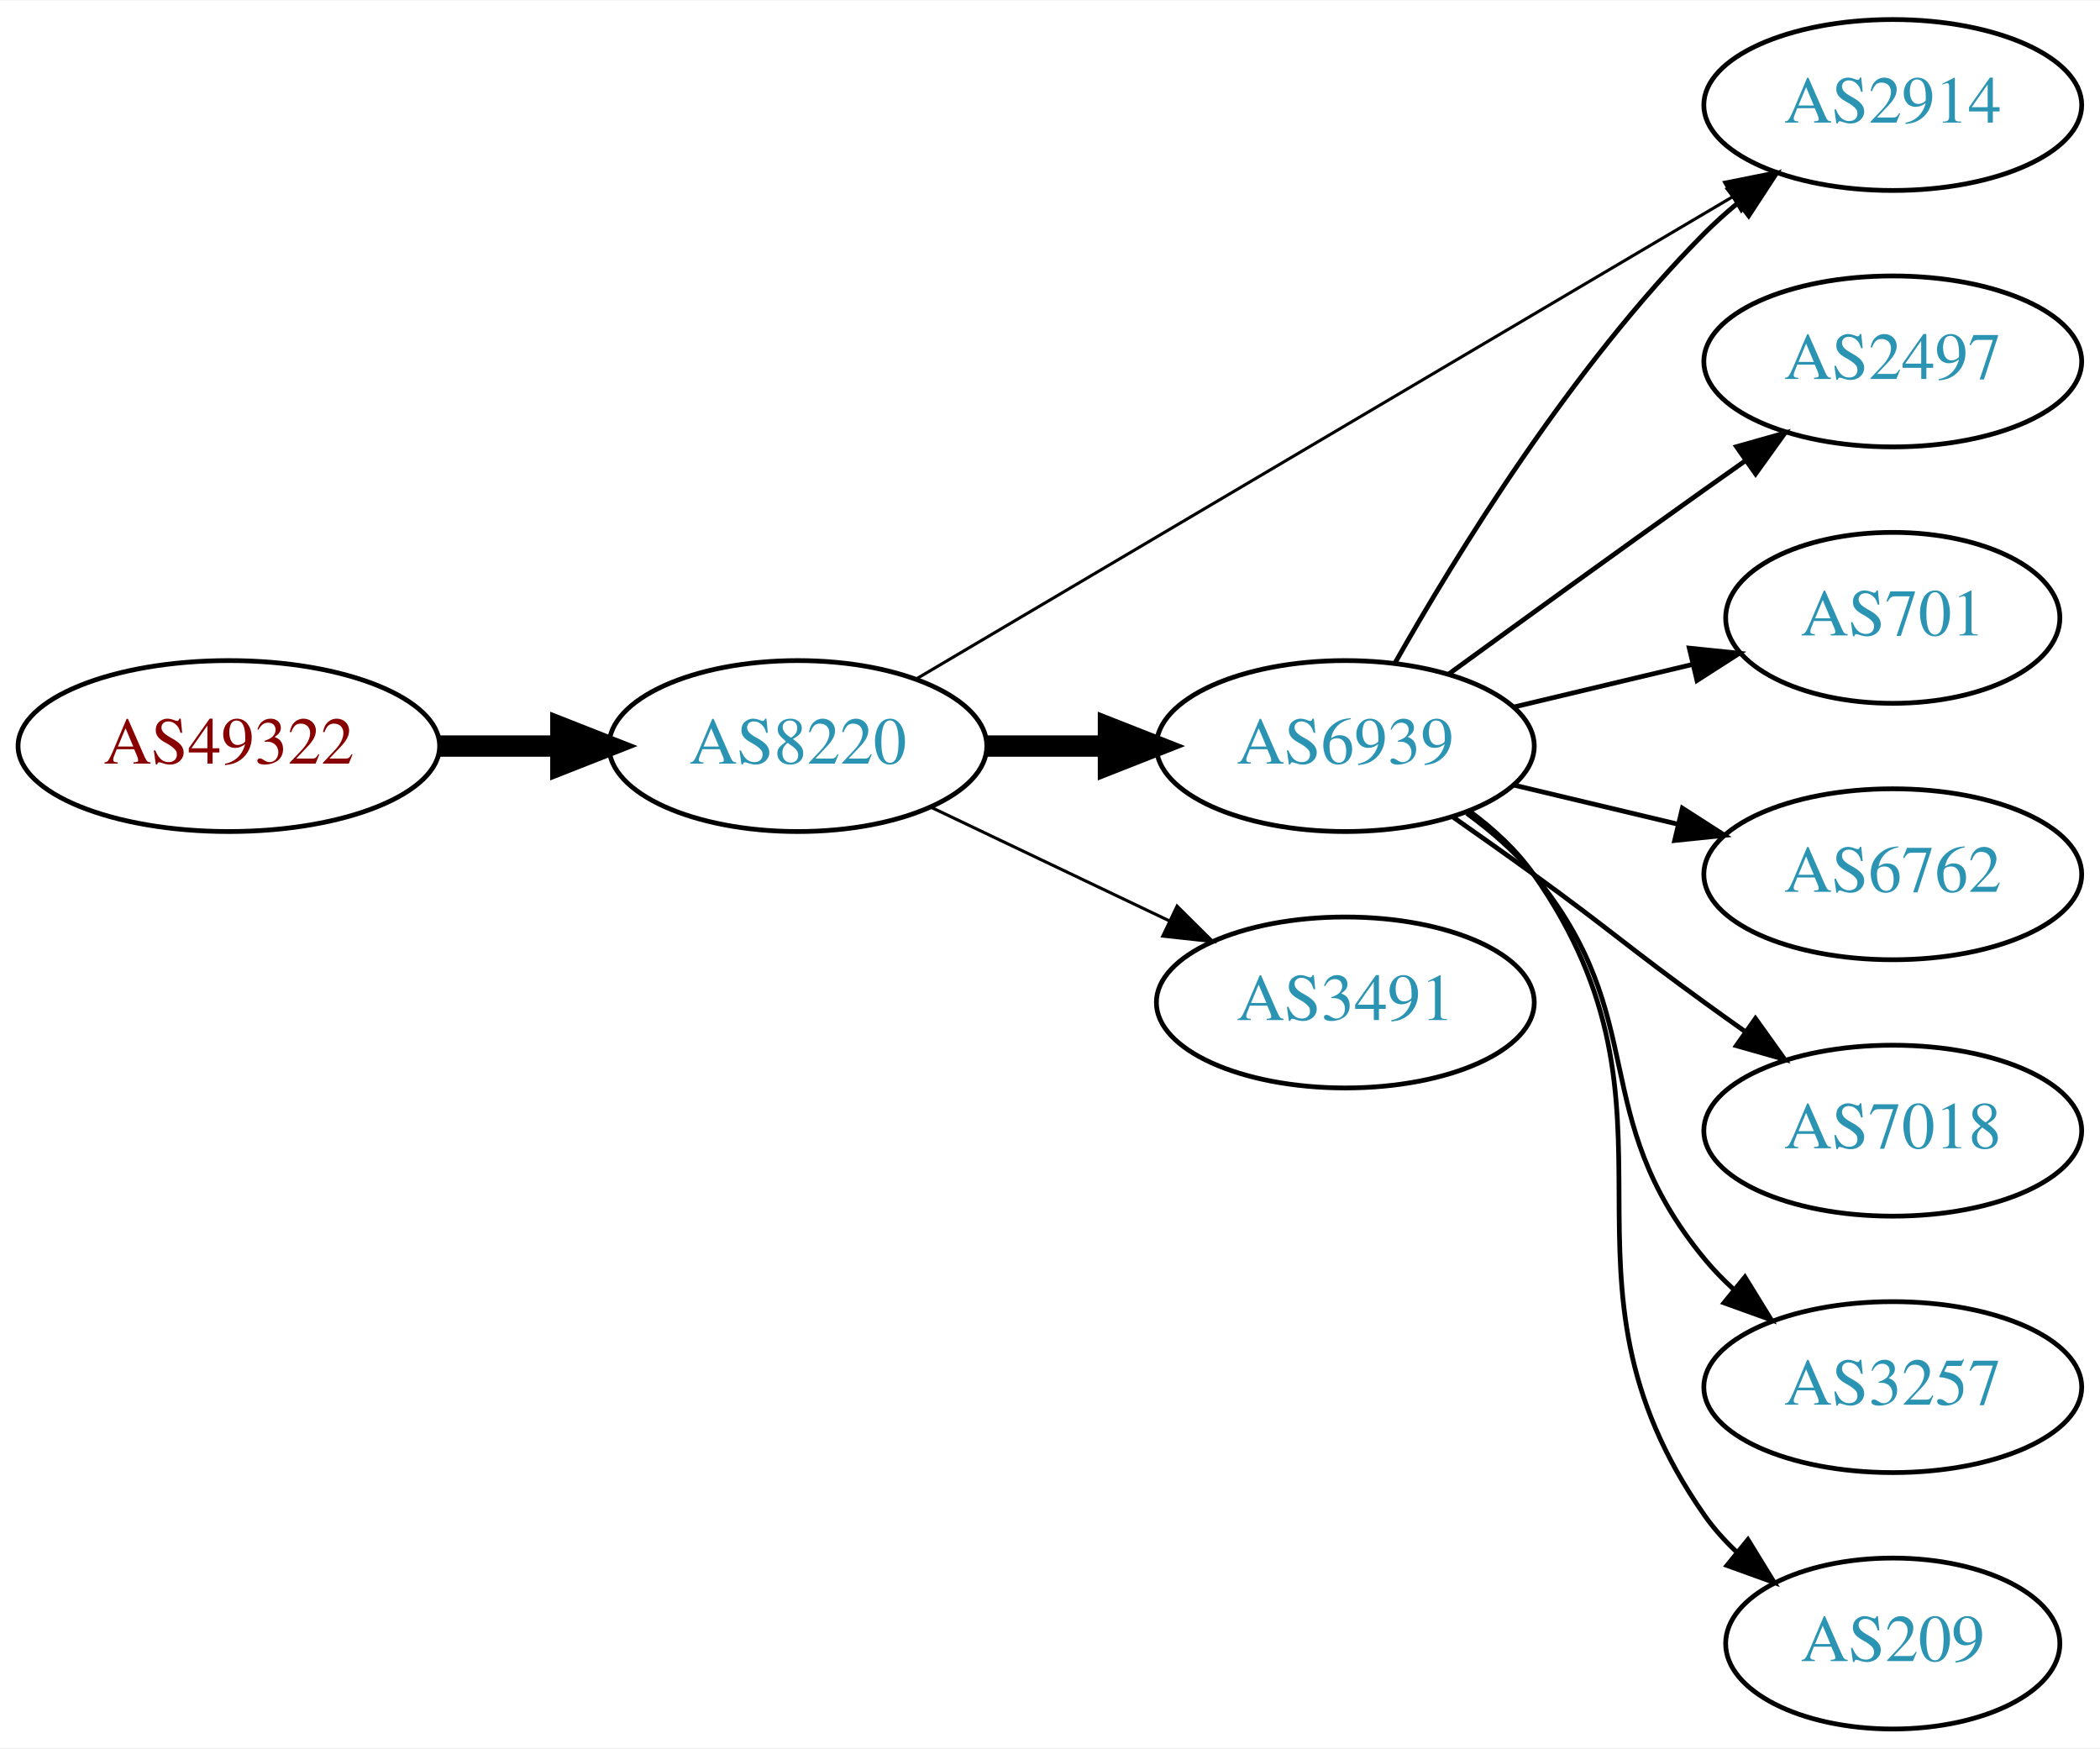
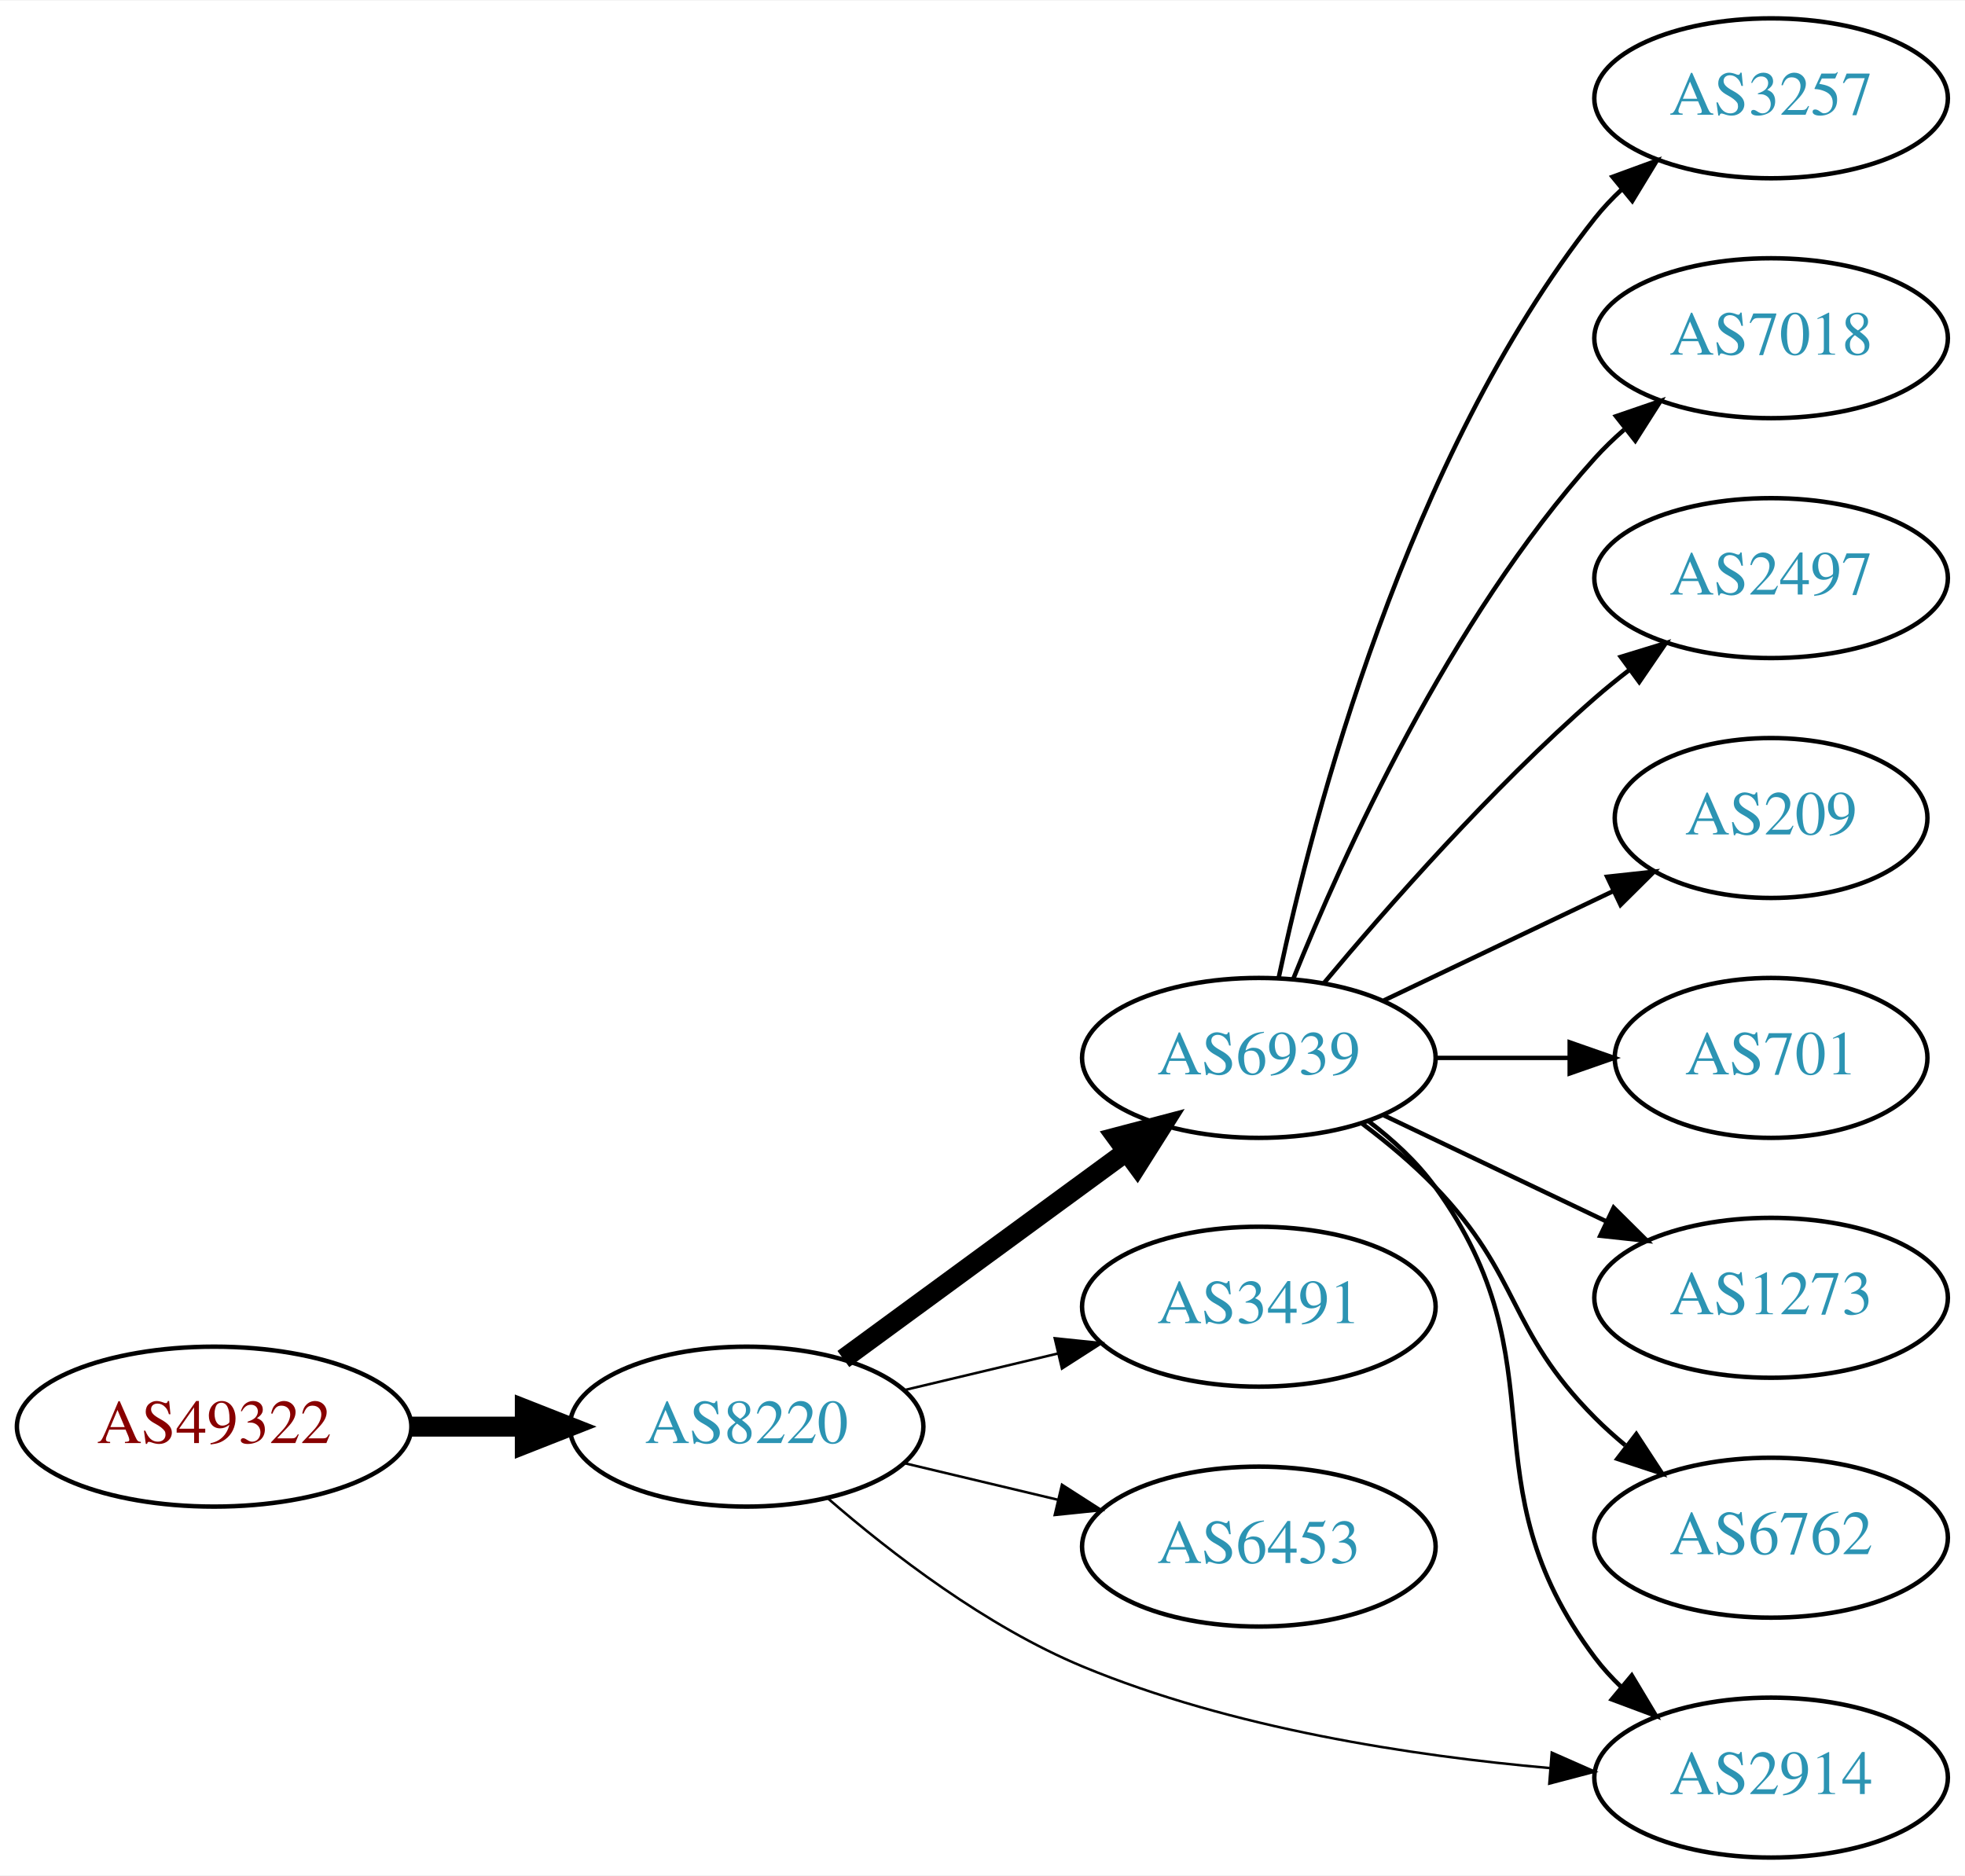
- <svg xmlns="http://www.w3.org/2000/svg" xmlns:xlink="http://www.w3.org/1999/xlink" width="442pt" height="368pt" viewBox="0.00 0.00 442.27 368.00">
-   <g id="graph0" class="graph" transform="scale(1 1) rotate(0) translate(4 364)">
-     <polygon fill="white" stroke="none" points="-4,4 -4,-364 438.271,-364 438.271,4 -4,4" />
+ <svg xmlns="http://www.w3.org/2000/svg" xmlns:xlink="http://www.w3.org/1999/xlink" width="442pt" height="422pt" viewBox="0.00 0.00 442.27 422.00">
+   <g id="graph0" class="graph" transform="scale(1 1) rotate(0) translate(4 418)">
+     <polygon fill="white" stroke="none" points="-4,4 -4,-418 438.271,-418 438.271,4 -4,4" />
    <g id="node1" class="node">
      <g id="a_node1">
        <a xlink:href="/asn/49322" xlink:title="AS49322 ~ ViM Internetdienstleistungen GmbH [AT]">
-           <ellipse fill="#ffffff" stroke="black" cx="44.196" cy="-207" rx="44.393" ry="18" />
-           <text text-anchor="middle" x="44.196" y="-203.3" font-family="Times,serif" font-size="14.00" fill="#880000">AS49322</text>
+           <ellipse fill="#ffffff" stroke="black" cx="44.196" cy="-97" rx="44.393" ry="18" />
+           <text text-anchor="middle" x="44.196" y="-93.3" font-family="Times,serif" font-size="14.00" fill="#880000">AS49322</text>
        </a>
      </g>
    </g>
    <g id="node2" class="node">
      <g id="a_node2">
        <a xlink:href="/asn/8220" xlink:title="AS8220 ~ COLT [GB]">
-           <ellipse fill="#ffffff" stroke="black" cx="164.039" cy="-207" rx="39.794" ry="18" />
-           <text text-anchor="middle" x="164.039" y="-203.3" font-family="Times,serif" font-size="14.00" fill="#2c94b3">AS8220</text>
+           <ellipse fill="#ffffff" stroke="black" cx="164.039" cy="-97" rx="39.794" ry="18" />
+           <text text-anchor="middle" x="164.039" y="-93.3" font-family="Times,serif" font-size="14.00" fill="#2c94b3">AS8220</text>
        </a>
      </g>
    </g>
    <g id="edge1" class="edge">
-       <path fill="none" stroke="black" stroke-width="4.5" d="M88.407,-207C96.72,-207 105.482,-207 113.965,-207" />
-       <polygon fill="black" stroke="black" stroke-width="4.5" points="114.123,-210.938 124.123,-207 114.123,-203.063 114.123,-210.938" />
+       <path fill="none" stroke="black" stroke-width="4.5" d="M88.407,-97C96.72,-97 105.482,-97 113.965,-97" />
+       <polygon fill="black" stroke="black" stroke-width="4.5" points="114.123,-100.938 124.123,-97 114.123,-93.063 114.123,-100.938" />
    </g>
    <g id="node3" class="node">
      <g id="a_node3">
        <a xlink:href="/asn/6939" xlink:title="AS6939 ~ Hurricane Electric LLC [US]">
-           <ellipse fill="#ffffff" stroke="black" cx="279.332" cy="-207" rx="39.794" ry="18" />
-           <text text-anchor="middle" x="279.332" y="-203.3" font-family="Times,serif" font-size="14.00" fill="#2c94b3">AS6939</text>
+           <ellipse fill="#ffffff" stroke="black" cx="279.332" cy="-180" rx="39.794" ry="18" />
+           <text text-anchor="middle" x="279.332" y="-176.3" font-family="Times,serif" font-size="14.00" fill="#2c94b3">AS6939</text>
        </a>
      </g>
    </g>
    <g id="edge2" class="edge">
-       <path fill="none" stroke="black" stroke-width="4.5" d="M203.711,-207C211.914,-207 220.678,-207 229.21,-207" />
-       <polygon fill="black" stroke="black" stroke-width="4.5" points="229.449,-210.938 239.449,-207 229.449,-203.063 229.449,-210.938" />
+       <path fill="none" stroke="black" stroke-width="4.5" d="M185.818,-112.223C203.705,-125.327 229.696,-144.369 249.578,-158.935" />
+       <polygon fill="black" stroke="black" stroke-width="4.5" points="247.29,-162.139 257.684,-164.873 251.944,-155.787 247.29,-162.139" />
    </g>
    <g id="node4" class="node">
      <g id="a_node4">
-         <a xlink:href="/asn/2914" xlink:title="AS2914 ~ NTT America, Inc. [US]">
-           <ellipse fill="#ffffff" stroke="black" cx="394.625" cy="-342" rx="39.794" ry="18" />
-           <text text-anchor="middle" x="394.625" y="-338.3" font-family="Times,serif" font-size="14.00" fill="#2c94b3">AS2914</text>
+         <a xlink:href="/asn/3491" xlink:title="AS3491 ~ PCCW Global, Inc. [US]">
+           <ellipse fill="#ffffff" stroke="black" cx="279.332" cy="-124" rx="39.794" ry="18" />
+           <text text-anchor="middle" x="279.332" y="-120.3" font-family="Times,serif" font-size="14.00" fill="#2c94b3">AS3491</text>
        </a>
      </g>
    </g>
    <g id="edge3" class="edge">
-       <path fill="none" stroke="black" stroke-width="0.643" d="M189.069,-221.192C230.227,-245.5 314.261,-295.129 360.791,-322.609" />
-       <polygon fill="black" stroke="black" stroke-width="0.643" points="359.183,-325.724 369.573,-327.795 362.742,-319.696 359.183,-325.724" />
+       <path fill="none" stroke="black" stroke-width="0.562" d="M199.646,-105.248C210.517,-107.838 222.671,-110.735 234.114,-113.462" />
+       <polygon fill="black" stroke="black" stroke-width="0.562" points="233.397,-116.889 243.936,-115.803 235.02,-110.08 233.397,-116.889" />
    </g>
    <g id="node5" class="node">
      <g id="a_node5">
-         <a xlink:href="/asn/3491" xlink:title="AS3491 ~ PCCW Global, Inc. [US]">
-           <ellipse fill="#ffffff" stroke="black" cx="279.332" cy="-153" rx="39.794" ry="18" />
-           <text text-anchor="middle" x="279.332" y="-149.3" font-family="Times,serif" font-size="14.00" fill="#2c94b3">AS3491</text>
+         <a xlink:href="/asn/6453" xlink:title="AS6453 ~ TATA COMMUNICATIONS (AMERICA) INC [US]">
+           <ellipse fill="#ffffff" stroke="black" cx="279.332" cy="-70" rx="39.794" ry="18" />
+           <text text-anchor="middle" x="279.332" y="-66.3" font-family="Times,serif" font-size="14.00" fill="#2c94b3">AS6453</text>
        </a>
      </g>
    </g>
    <g id="edge4" class="edge">
-       <path fill="none" stroke="black" stroke-width="0.643" d="M192.175,-194.066C207.169,-186.919 225.99,-177.948 242.213,-170.215" />
-       <polygon fill="black" stroke="black" stroke-width="0.643" points="243.895,-173.291 251.417,-165.829 240.884,-166.972 243.895,-173.291" />
-     </g>
-     <g id="edge7" class="edge">
-       <path fill="none" stroke="black" d="M289.791,-224.49C302.573,-247.096 327.005,-286.886 354.978,-315 357.089,-317.121 359.385,-319.188 361.77,-321.171" />
-       <polygon fill="black" stroke="black" points="360.023,-324.242 370.086,-327.556 364.286,-318.69 360.023,-324.242" />
+       <path fill="none" stroke="black" stroke-width="0.562" d="M199.646,-88.752C210.517,-86.162 222.671,-83.265 234.114,-80.538" />
+       <polygon fill="black" stroke="black" stroke-width="0.562" points="235.02,-83.92 243.936,-78.197 233.397,-77.111 235.02,-83.92" />
    </g>
    <g id="node6" class="node">
      <g id="a_node6">
+         <a xlink:href="/asn/2914" xlink:title="AS2914 ~ NTT America, Inc. [US]">
+           <ellipse fill="#ffffff" stroke="black" cx="394.625" cy="-18" rx="39.794" ry="18" />
+           <text text-anchor="middle" x="394.625" y="-14.3" font-family="Times,serif" font-size="14.00" fill="#2c94b3">AS2914</text>
+         </a>
+       </g>
+     </g>
+     <g id="edge5" class="edge">
+       <path fill="none" stroke="black" stroke-width="0.562" d="M182.303,-80.872C196.581,-68.485 217.971,-52.018 239.685,-43 273.159,-29.098 313.718,-22.899 344.8,-20.149" />
+       <polygon fill="black" stroke="black" stroke-width="0.562" points="345.262,-23.623 354.953,-19.342 344.707,-16.645 345.262,-23.623" />
+     </g>
+     <g id="edge10" class="edge">
+       <path fill="none" stroke="black" d="M304.028,-165.739C309.525,-161.546 314.941,-156.569 318.978,-151 348.179,-110.716 325.098,-84.782 354.978,-45 356.729,-42.669 358.741,-40.463 360.908,-38.394" />
+       <polygon fill="black" stroke="black" points="363.267,-40.984 368.715,-31.897 358.789,-35.604 363.267,-40.984" />
+     </g>
+     <g id="node7" class="node">
+       <g id="a_node7">
+         <a xlink:href="/asn/3257" xlink:title="AS3257 ~ GTT [DE]">
+           <ellipse fill="#ffffff" stroke="black" cx="394.625" cy="-396" rx="39.794" ry="18" />
+           <text text-anchor="middle" x="394.625" y="-392.3" font-family="Times,serif" font-size="14.00" fill="#2c94b3">AS3257</text>
+         </a>
+       </g>
+     </g>
+     <g id="edge6" class="edge">
+       <path fill="none" stroke="black" d="M283.822,-198.16C291.453,-234.03 312.445,-315.155 354.978,-369 356.785,-371.288 358.838,-373.462 361.033,-375.51" />
+       <polygon fill="black" stroke="black" points="358.944,-378.323 368.893,-381.966 363.387,-372.914 358.944,-378.323" />
+     </g>
+     <g id="node8" class="node">
+       <g id="a_node8">
+         <a xlink:href="/asn/7018" xlink:title="AS7018 ~ AT&amp;T Services, Inc. [US]">
+           <ellipse fill="#ffffff" stroke="black" cx="394.625" cy="-342" rx="39.794" ry="18" />
+           <text text-anchor="middle" x="394.625" y="-338.3" font-family="Times,serif" font-size="14.00" fill="#2c94b3">AS7018</text>
+         </a>
+       </g>
+     </g>
+     <g id="edge7" class="edge">
+       <path fill="none" stroke="black" d="M287.079,-197.787C298.13,-225.243 322.184,-278.578 354.978,-315 356.98,-317.224 359.199,-319.363 361.532,-321.397" />
+       <polygon fill="black" stroke="black" points="359.73,-324.433 369.751,-327.873 364.062,-318.935 359.73,-324.433" />
+     </g>
+     <g id="node9" class="node">
+       <g id="a_node9">
        <a xlink:href="/asn/2497" xlink:title="AS2497 ~ Internet Initiative Japan Inc. [JP]">
          <ellipse fill="#ffffff" stroke="black" cx="394.625" cy="-288" rx="39.794" ry="18" />
          <text text-anchor="middle" x="394.625" y="-284.3" font-family="Times,serif" font-size="14.00" fill="#2c94b3">AS2497</text>
        </a>
      </g>
    </g>
-     <g id="edge5" class="edge">
-       <path fill="none" stroke="black" d="M301.18,-222.222C316.114,-233.091 336.727,-248.025 354.978,-261 357.799,-263.005 360.742,-265.085 363.69,-267.159" />
-       <polygon fill="black" stroke="black" points="361.717,-270.05 371.914,-272.926 365.736,-264.319 361.717,-270.05" />
+     <g id="edge8" class="edge">
+       <path fill="none" stroke="black" d="M293.962,-196.817C308.244,-213.929 331.791,-240.745 354.978,-261 357.444,-263.154 360.082,-265.294 362.78,-267.372" />
+       <polygon fill="black" stroke="black" points="360.805,-270.264 370.934,-273.37 364.953,-264.625 360.805,-270.264" />
    </g>
-     <g id="node7" class="node">
-       <g id="a_node7">
-         <a xlink:href="/asn/701" xlink:title="AS701 ~ UUNET [US]">
+     <g id="node10" class="node">
+       <g id="a_node10">
+         <a xlink:href="/asn/209" xlink:title="AS209 ~ CenturyLink Communications, LLC [US]">
          <ellipse fill="#ffffff" stroke="black" cx="394.625" cy="-234" rx="35.194" ry="18" />
-           <text text-anchor="middle" x="394.625" y="-230.3" font-family="Times,serif" font-size="14.00" fill="#2c94b3">AS701</text>
-         </a>
-       </g>
-     </g>
-     <g id="edge6" class="edge">
-       <path fill="none" stroke="black" d="M314.939,-215.248C326.733,-218.058 340.038,-221.229 352.306,-224.153" />
-       <polygon fill="black" stroke="black" points="351.772,-227.624 362.311,-226.537 353.394,-220.814 351.772,-227.624" />
-     </g>
-     <g id="node8" class="node">
-       <g id="a_node8">
-         <a xlink:href="/asn/6762" xlink:title="AS6762 ~ TELECOM ITALIA SPARKLE S.p.A. [IT]">
-           <ellipse fill="#ffffff" stroke="black" cx="394.625" cy="-180" rx="39.794" ry="18" />
-           <text text-anchor="middle" x="394.625" y="-176.3" font-family="Times,serif" font-size="14.00" fill="#2c94b3">AS6762</text>
-         </a>
-       </g>
-     </g>
-     <g id="edge8" class="edge">
-       <path fill="none" stroke="black" d="M314.939,-198.752C325.81,-196.162 337.964,-193.265 349.407,-190.538" />
-       <polygon fill="black" stroke="black" points="350.313,-193.92 359.229,-188.197 348.69,-187.111 350.313,-193.92" />
-     </g>
-     <g id="node9" class="node">
-       <g id="a_node9">
-         <a xlink:href="/asn/7018" xlink:title="AS7018 ~ AT&amp;T Services, Inc. [US]">
-           <ellipse fill="#ffffff" stroke="black" cx="394.625" cy="-126" rx="39.794" ry="18" />
-           <text text-anchor="middle" x="394.625" y="-122.3" font-family="Times,serif" font-size="14.00" fill="#2c94b3">AS7018</text>
+           <text text-anchor="middle" x="394.625" y="-230.3" font-family="Times,serif" font-size="14.00" fill="#2c94b3">AS209</text>
        </a>
      </g>
    </g>
    <g id="edge9" class="edge">
-       <path fill="none" stroke="black" d="M302.089,-191.991C307.623,-188.121 313.542,-183.936 318.978,-180 335.178,-168.271 338.778,-164.729 354.978,-153 357.781,-150.971 360.712,-148.875 363.653,-146.79" />
-       <polygon fill="black" stroke="black" points="365.704,-149.627 371.868,-141.009 361.675,-143.903 365.704,-149.627" />
-     </g>
-     <g id="node10" class="node">
-       <g id="a_node10">
-         <a xlink:href="/asn/3257" xlink:title="AS3257 ~ GTT [DE]">
-           <ellipse fill="#ffffff" stroke="black" cx="394.625" cy="-72" rx="39.794" ry="18" />
-           <text text-anchor="middle" x="394.625" y="-68.3" font-family="Times,serif" font-size="14.00" fill="#2c94b3">AS3257</text>
-         </a>
-       </g>
-     </g>
-     <g id="edge10" class="edge">
-       <path fill="none" stroke="black" d="M304.912,-192.844C310.007,-189.128 315.02,-184.799 318.978,-180 344.043,-149.606 329.913,-129.394 354.978,-99 356.833,-96.751 358.92,-94.604 361.139,-92.576" />
-       <polygon fill="black" stroke="black" points="363.488,-95.177 369.044,-86.156 359.075,-89.744 363.488,-95.177" />
+       <path fill="none" stroke="black" d="M307.468,-192.934C322.9,-200.29 342.385,-209.577 358.92,-217.459" />
+       <polygon fill="black" stroke="black" points="357.729,-220.768 368.262,-221.911 360.741,-214.449 357.729,-220.768" />
    </g>
    <g id="node11" class="node">
      <g id="a_node11">
-         <a xlink:href="/asn/209" xlink:title="AS209 ~ CenturyLink Communications, LLC [US]">
-           <ellipse fill="#ffffff" stroke="black" cx="394.625" cy="-18" rx="35.194" ry="18" />
-           <text text-anchor="middle" x="394.625" y="-14.3" font-family="Times,serif" font-size="14.00" fill="#2c94b3">AS209</text>
+         <a xlink:href="/asn/701" xlink:title="AS701 ~ UUNET [US]">
+           <ellipse fill="#ffffff" stroke="black" cx="394.625" cy="-180" rx="35.194" ry="18" />
+           <text text-anchor="middle" x="394.625" y="-176.3" font-family="Times,serif" font-size="14.00" fill="#2c94b3">AS701</text>
        </a>
      </g>
    </g>
    <g id="edge11" class="edge">
-       <path fill="none" stroke="black" d="M305.491,-193.284C310.555,-189.545 315.411,-185.096 318.978,-180 354.592,-129.131 319.365,-95.869 354.978,-45 356.903,-42.251 359.202,-39.69 361.707,-37.327" />
-       <polygon fill="black" stroke="black" points="364.124,-39.873 369.668,-30.844 359.704,-34.445 364.124,-39.873" />
+       <path fill="none" stroke="black" d="M319.004,-180C328.709,-180 339.2,-180 349.163,-180" />
+       <polygon fill="black" stroke="black" points="349.299,-183.5 359.299,-180 349.299,-176.5 349.299,-183.5" />
+     </g>
+     <g id="node12" class="node">
+       <g id="a_node12">
+         <a xlink:href="/asn/1273" xlink:title="AS1273 ~ Vodafone Group PLC [EU]">
+           <ellipse fill="#ffffff" stroke="black" cx="394.625" cy="-126" rx="39.794" ry="18" />
+           <text text-anchor="middle" x="394.625" y="-122.3" font-family="Times,serif" font-size="14.00" fill="#2c94b3">AS1273</text>
+         </a>
+       </g>
+     </g>
+     <g id="edge12" class="edge">
+       <path fill="none" stroke="black" d="M307.468,-167.066C322.462,-159.919 341.283,-150.948 357.506,-143.215" />
+       <polygon fill="black" stroke="black" points="359.188,-146.291 366.71,-138.829 356.177,-139.972 359.188,-146.291" />
+     </g>
+     <g id="node13" class="node">
+       <g id="a_node13">
+         <a xlink:href="/asn/6762" xlink:title="AS6762 ~ TELECOM ITALIA SPARKLE S.p.A. [IT]">
+           <ellipse fill="#ffffff" stroke="black" cx="394.625" cy="-72" rx="39.794" ry="18" />
+           <text text-anchor="middle" x="394.625" y="-68.3" font-family="Times,serif" font-size="14.00" fill="#2c94b3">AS6762</text>
+         </a>
+       </g>
+     </g>
+     <g id="edge13" class="edge">
+       <path fill="none" stroke="black" d="M302.609,-165.193C308.251,-160.944 314.092,-156.077 318.978,-151 338.471,-130.748 335.144,-118.919 354.978,-99 357.09,-96.879 359.386,-94.814 361.772,-92.831" />
+       <polygon fill="black" stroke="black" points="364.288,-95.312 370.088,-86.447 360.025,-89.76 364.288,-95.312" />
    </g>
  </g>
</svg>
